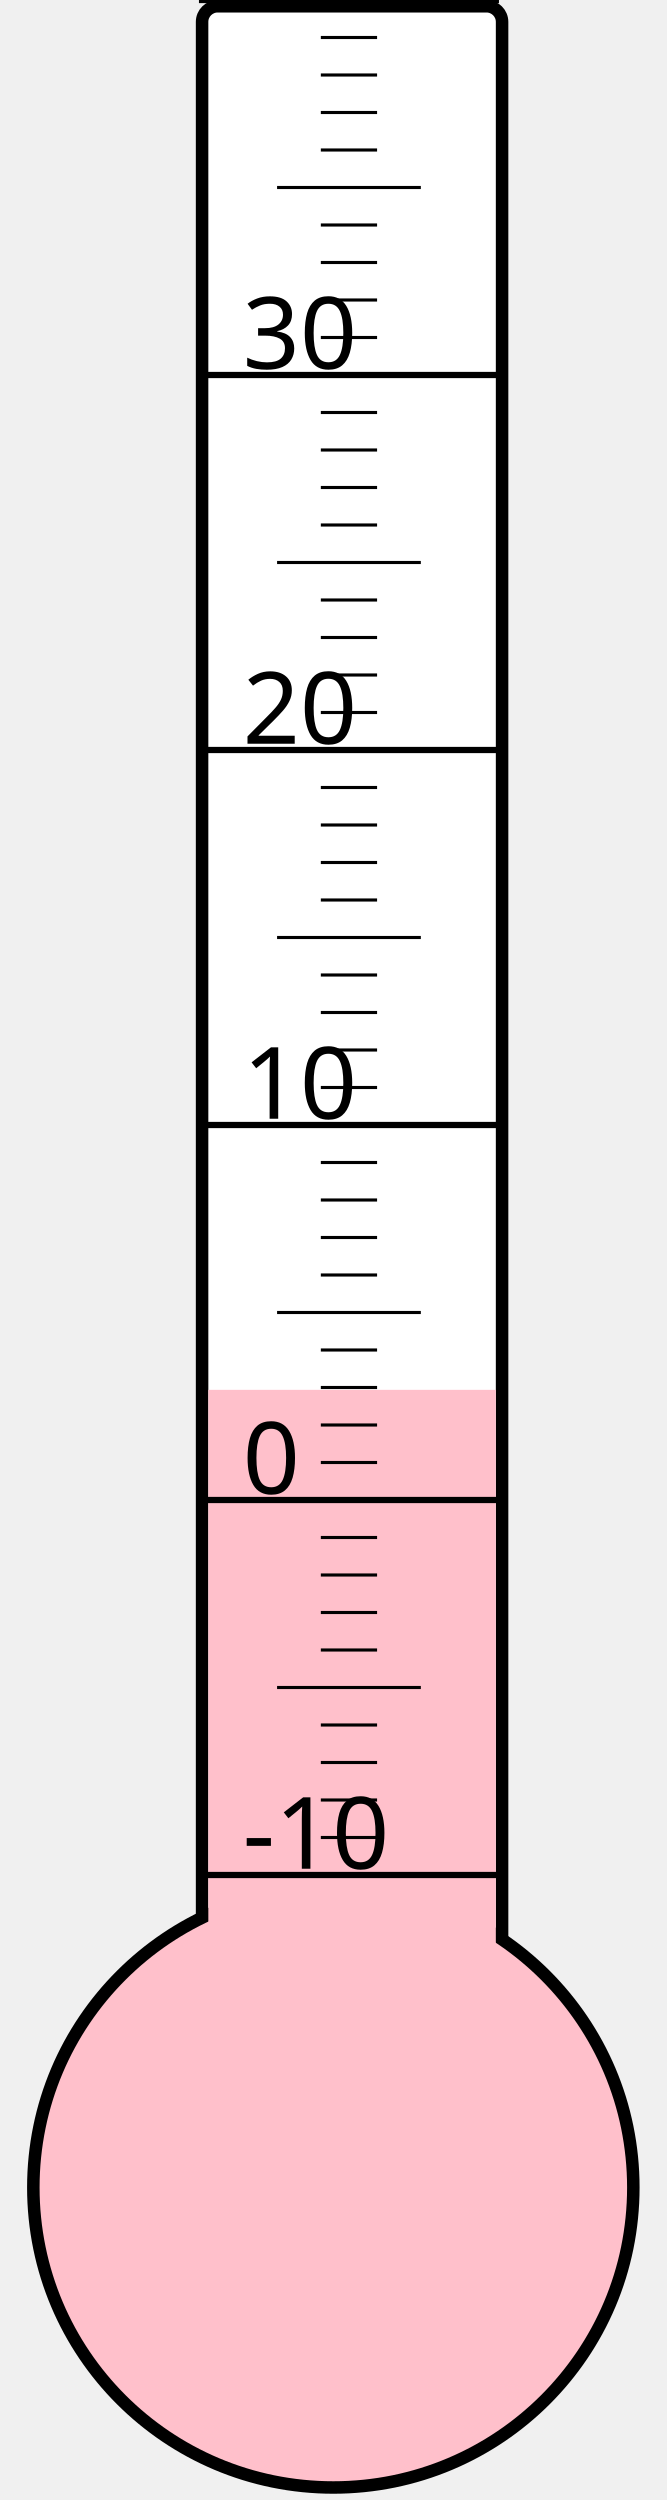
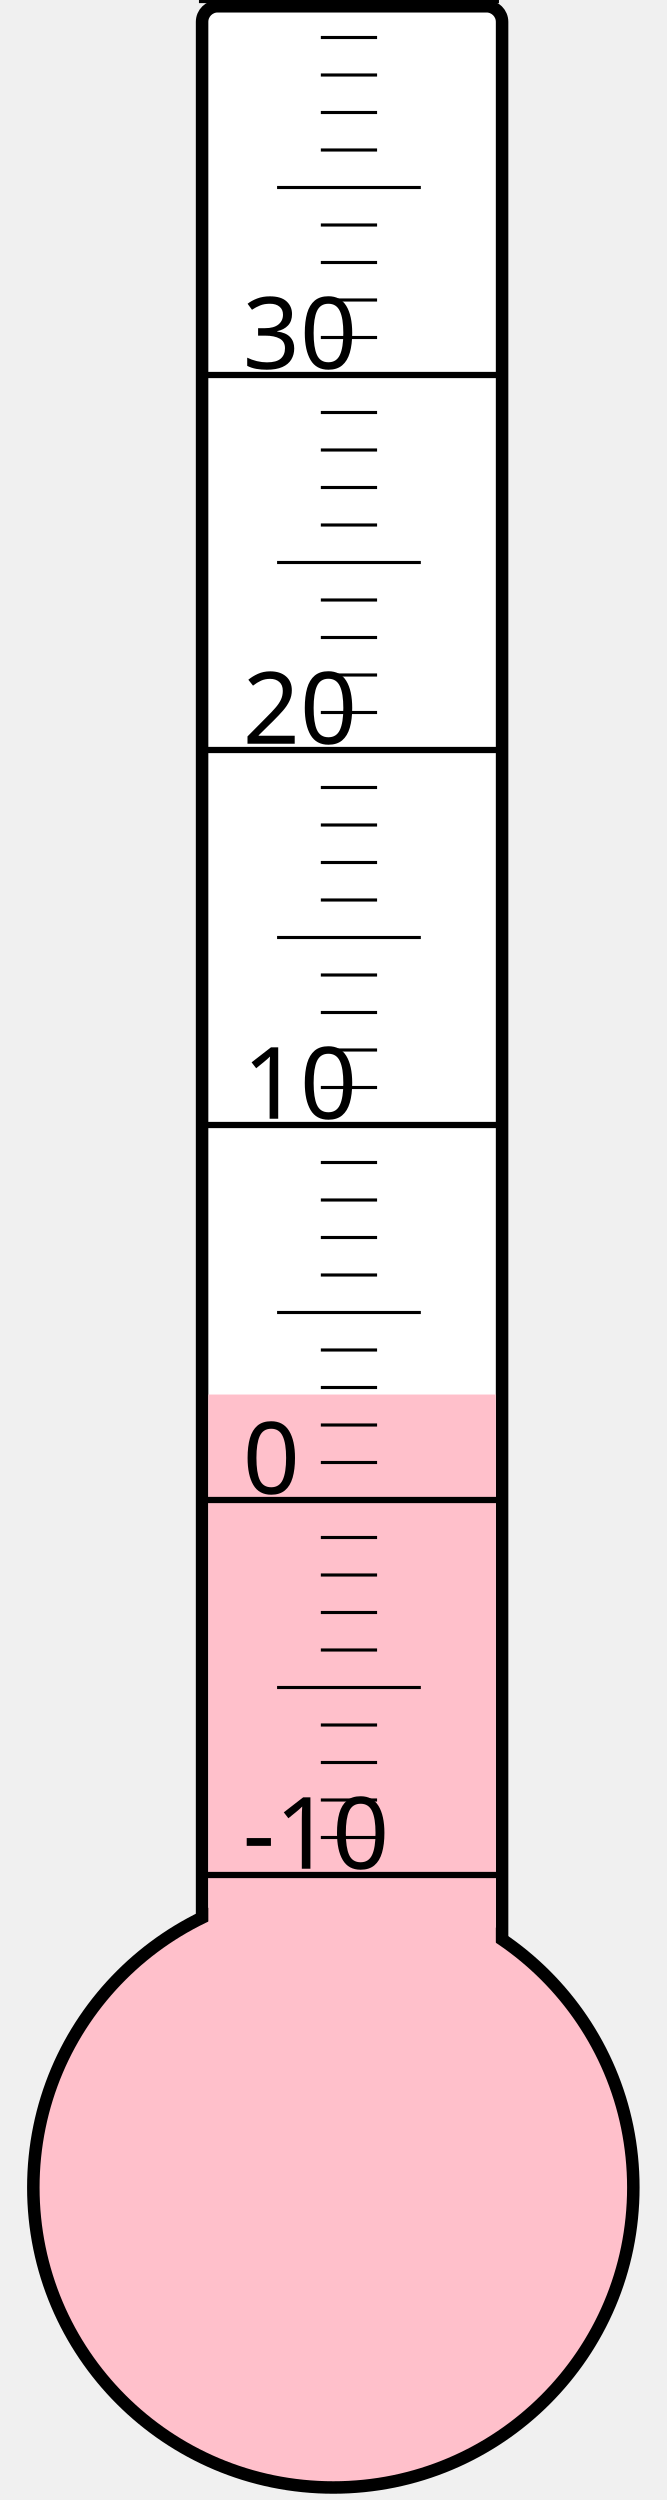
<svg xmlns="http://www.w3.org/2000/svg" width="40px" height="150px" viewBox="0 0 200 800">
  <rect width="200" height="800" x="0" y="0" style="fill: #ffffeb; fill-opacity: 0;" />
  <rect width="96" height="680" x="58" y="2" rx="5" ry="5" style="fill: white; fill-opacity: 1; stroke: black; stroke-width: 4;" />
  <circle cx="100" cy="700" r="96" style="fill: pink; stroke: black; stroke-width: 4;" />
-   <rect width="92" height="255.25" x="60" y="444.75" style="fill: pink; fill-opacity: 1; stroke-width: 0;" />
+   <rect width="92" height="253.75" x="60" y="446.25" style="fill: pink; fill-opacity: 1; stroke-width: 0;" />
  <text x="71" y="598" style="font-family: sans-serif; font-size: 24pt;">-10</text>
  <text x="71" y="478" style="font-family: sans-serif; font-size: 24pt;">0</text>
  <text x="71" y="358" style="font-family: sans-serif; font-size: 24pt;">10</text>
  <text x="71" y="238" style="font-family: sans-serif; font-size: 24pt;">20</text>
  <text x="71" y="118" style="font-family: sans-serif; font-size: 24pt;">30</text>
  <g style="stroke: black;">
    <line x1="57" y1="600" x2="153" y2="600" style="stroke-width: 2;" />
    <line x1="96" y1="588" x2="114" y2="588" style="stroke-width: 1;" />
    <line x1="96" y1="576" x2="114" y2="576" style="stroke-width: 1;" />
    <line x1="96" y1="564" x2="114" y2="564" style="stroke-width: 1;" />
    <line x1="96" y1="552" x2="114" y2="552" style="stroke-width: 1;" />
    <line x1="82" y1="540" x2="128" y2="540" style="stroke-width: 1;" />
    <line x1="96" y1="528" x2="114" y2="528" style="stroke-width: 1;" />
    <line x1="96" y1="516" x2="114" y2="516" style="stroke-width: 1;" />
    <line x1="96" y1="504" x2="114" y2="504" style="stroke-width: 1;" />
    <line x1="96" y1="492" x2="114" y2="492" style="stroke-width: 1;" />
    <line x1="57" y1="480" x2="153" y2="480" style="stroke-width: 2;" />
    <line x1="96" y1="468" x2="114" y2="468" style="stroke-width: 1;" />
    <line x1="96" y1="456" x2="114" y2="456" style="stroke-width: 1;" />
    <line x1="96" y1="444" x2="114" y2="444" style="stroke-width: 1;" />
    <line x1="96" y1="432" x2="114" y2="432" style="stroke-width: 1;" />
    <line x1="82" y1="420" x2="128" y2="420" style="stroke-width: 1;" />
    <line x1="96" y1="408" x2="114" y2="408" style="stroke-width: 1;" />
    <line x1="96" y1="396" x2="114" y2="396" style="stroke-width: 1;" />
    <line x1="96" y1="384" x2="114" y2="384" style="stroke-width: 1;" />
    <line x1="96" y1="372" x2="114" y2="372" style="stroke-width: 1;" />
    <line x1="57" y1="360" x2="153" y2="360" style="stroke-width: 2;" />
    <line x1="96" y1="348" x2="114" y2="348" style="stroke-width: 1;" />
    <line x1="96" y1="336" x2="114" y2="336" style="stroke-width: 1;" />
    <line x1="96" y1="324" x2="114" y2="324" style="stroke-width: 1;" />
    <line x1="96" y1="312" x2="114" y2="312" style="stroke-width: 1;" />
    <line x1="82" y1="300" x2="128" y2="300" style="stroke-width: 1;" />
    <line x1="96" y1="288" x2="114" y2="288" style="stroke-width: 1;" />
    <line x1="96" y1="276" x2="114" y2="276" style="stroke-width: 1;" />
    <line x1="96" y1="264" x2="114" y2="264" style="stroke-width: 1;" />
    <line x1="96" y1="252" x2="114" y2="252" style="stroke-width: 1;" />
    <line x1="57" y1="240" x2="153" y2="240" style="stroke-width: 2;" />
    <line x1="96" y1="228" x2="114" y2="228" style="stroke-width: 1;" />
    <line x1="96" y1="216" x2="114" y2="216" style="stroke-width: 1;" />
    <line x1="96" y1="204" x2="114" y2="204" style="stroke-width: 1;" />
    <line x1="96" y1="192" x2="114" y2="192" style="stroke-width: 1;" />
    <line x1="82" y1="180" x2="128" y2="180" style="stroke-width: 1;" />
    <line x1="96" y1="168" x2="114" y2="168" style="stroke-width: 1;" />
    <line x1="96" y1="156" x2="114" y2="156" style="stroke-width: 1;" />
    <line x1="96" y1="144" x2="114" y2="144" style="stroke-width: 1;" />
    <line x1="96" y1="132" x2="114" y2="132" style="stroke-width: 1;" />
    <line x1="57" y1="120" x2="153" y2="120" style="stroke-width: 2;" />
    <line x1="96" y1="108" x2="114" y2="108" style="stroke-width: 1;" />
    <line x1="96" y1="96" x2="114" y2="96" style="stroke-width: 1;" />
    <line x1="96" y1="84" x2="114" y2="84" style="stroke-width: 1;" />
    <line x1="96" y1="72" x2="114" y2="72" style="stroke-width: 1;" />
    <line x1="82" y1="60" x2="128" y2="60" style="stroke-width: 1;" />
    <line x1="96" y1="48" x2="114" y2="48" style="stroke-width: 1;" />
    <line x1="96" y1="36" x2="114" y2="36" style="stroke-width: 1;" />
    <line x1="96" y1="24" x2="114" y2="24" style="stroke-width: 1;" />
    <line x1="96" y1="12" x2="114" y2="12" style="stroke-width: 1;" />
    <line x1="57" y1="0" x2="153" y2="0" style="stroke-width: 2;" />
  </g>
</svg>
